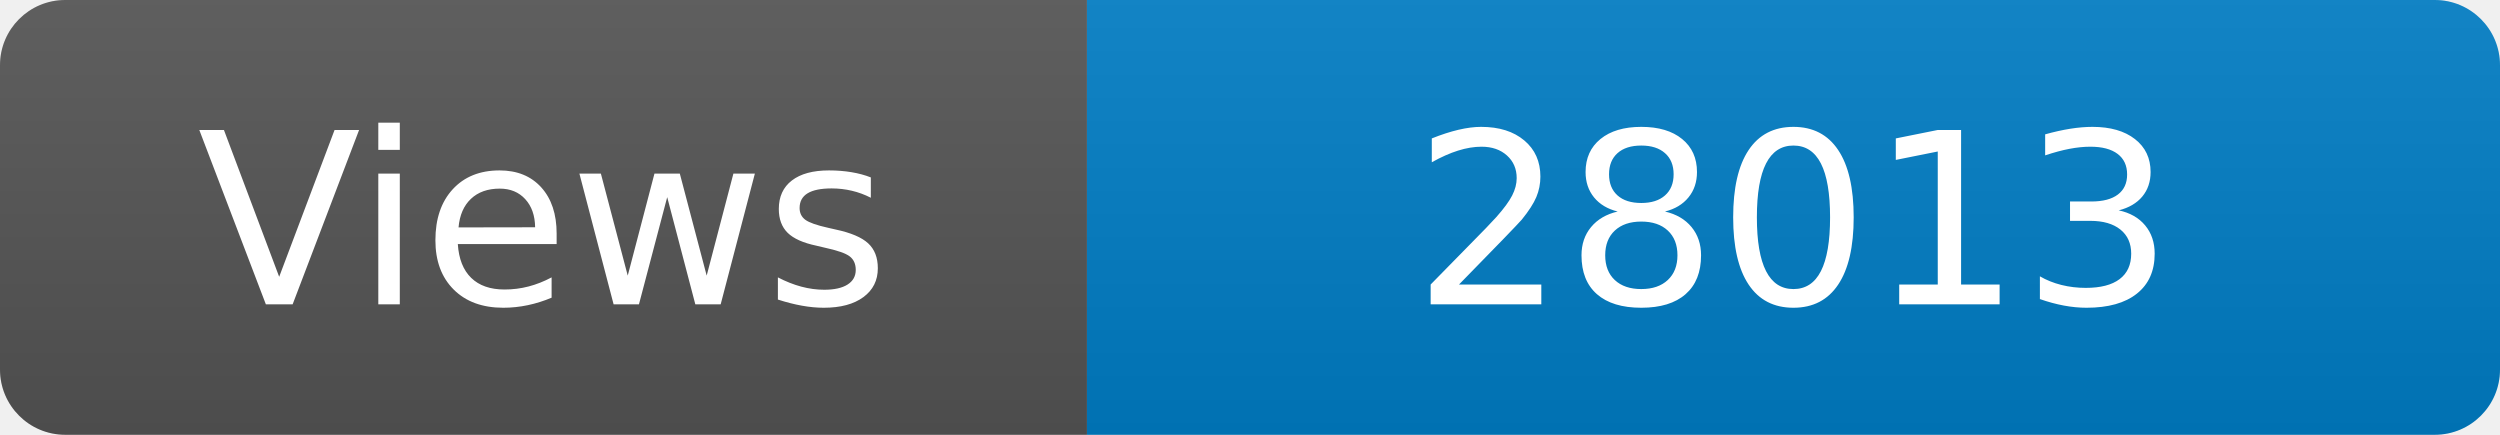
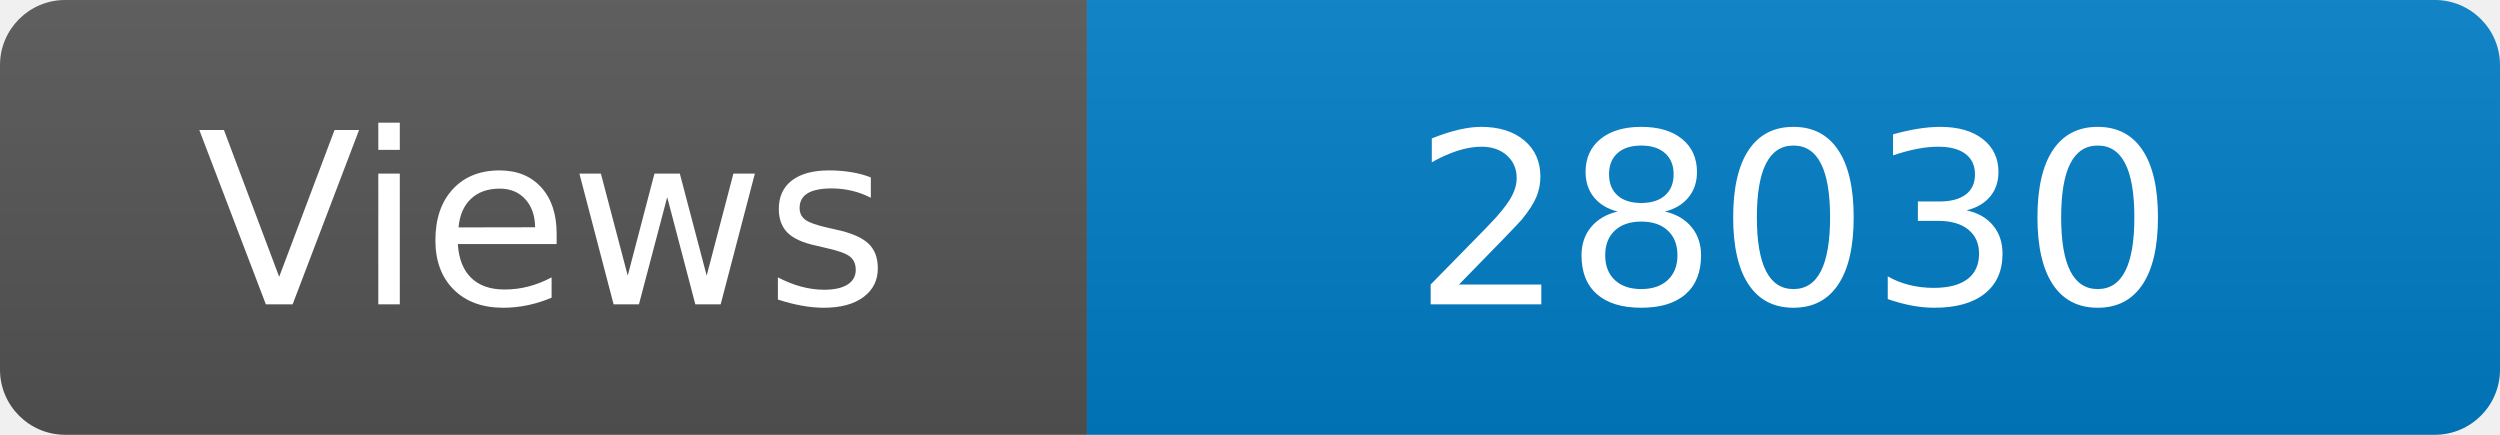
<svg xmlns="http://www.w3.org/2000/svg" width="115" height="20" role="img" aria-label="Maintained?: yes">
  <linearGradient id="s" x2="0" y2="100%">
    <stop offset="0" stop-color="#bbb" stop-opacity=".1" />
    <stop offset="1" stop-opacity=".1" />
  </linearGradient>
  <clipPath id="r">
    <rect width="115" height="20" rx="3" fill="#fff" />
  </clipPath>
  <g clip-path="url(#r)">
    <rect width="50" height="20" fill="#555" />
    <rect x="50" width="160" height="20" fill="#007ec6" />
    <rect width="115" height="20" fill="url(#s)" />
  </g>
  <g fill="#fff" text-anchor="middle" font-family="Verdana,Geneva,DejaVu Sans,sans-serif" font-size="110">
    <text x="250" y="140" transform="scale(.1)" fill="#fff">Views</text>
-     <text x="825" y="140" transform="scale(.1)" fill="#fff">28013</text>
+     <text x="825" y="140" transform="scale(.1)" fill="#fff">28030</text>
  </g>
</svg>
